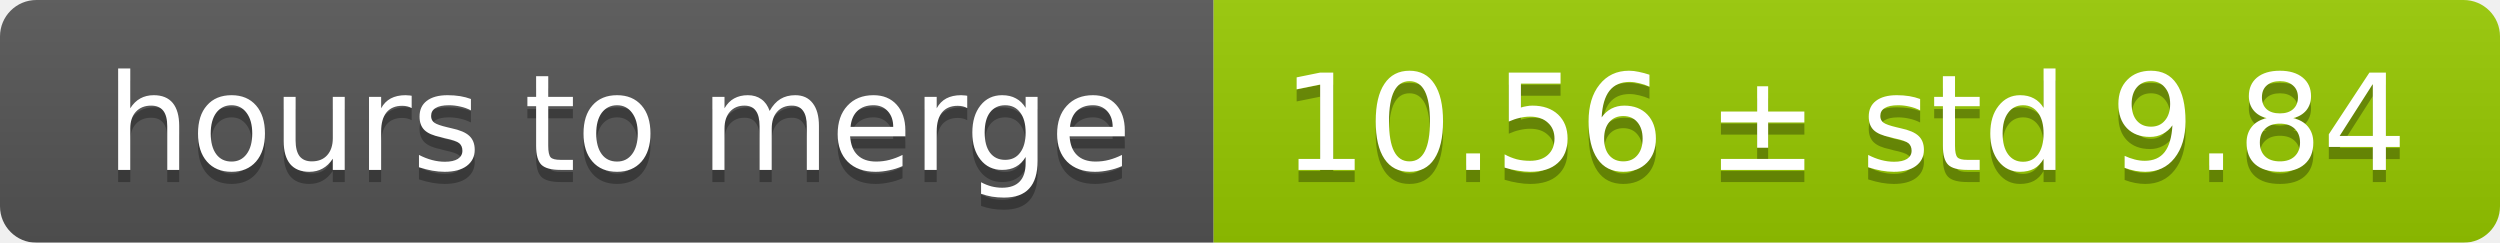
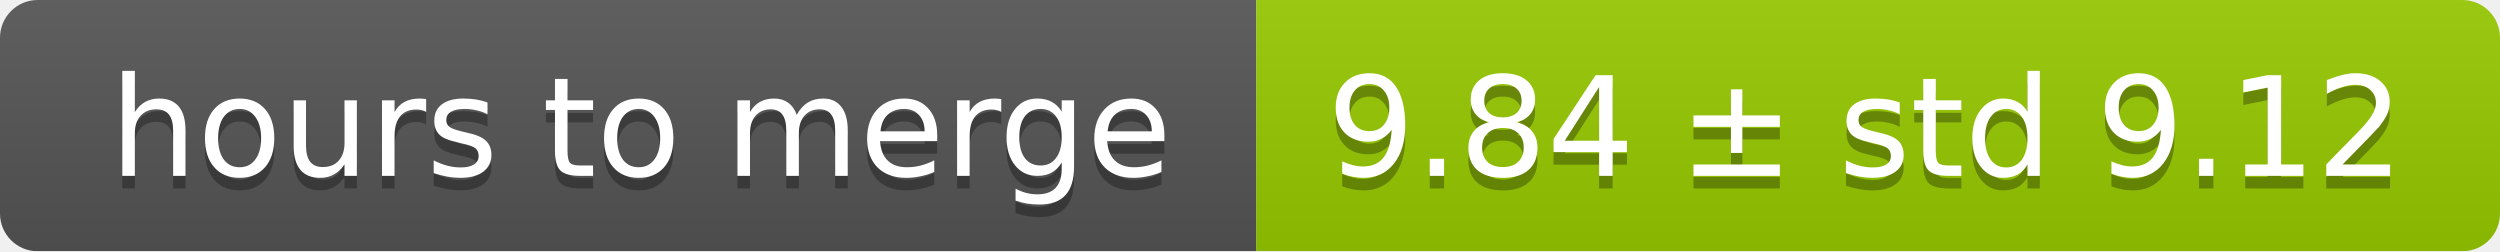
- <svg xmlns="http://www.w3.org/2000/svg" width="206" height="20">
+ <svg xmlns="http://www.w3.org/2000/svg" width="199" height="20">
  <linearGradient id="smooth" x2="0" y2="100%">
    <stop offset="0" stop-color="#bbb" stop-opacity=".1" />
    <stop offset="1" stop-opacity=".1" />
  </linearGradient>
  <mask id="round">
-     <rect width="206" height="20" rx="3" fill="#fff" />
+     <rect width="199" height="20" rx="3" fill="#fff" />
  </mask>
  <g mask="url(#round)">
    <rect width="100" height="20" fill="#555" />
-     <rect x="100" width="106" height="20" fill="#97ca00" />
-     <rect width="206" height="20" fill="url(#smooth)" />
+     <rect x="100" width="99" height="20" fill="#97ca00" />
+     <rect width="199" height="20" fill="url(#smooth)" />
  </g>
  <g fill="#fff" text-anchor="middle" font-family="DejaVu Sans,Verdana,Geneva,sans-serif" font-size="11">
    <text x="51" y="15" fill="#010101" fill-opacity=".3">hours to merge</text>
    <text x="51" y="14">hours to merge</text>
-     <text x="152" y="15" fill="#010101" fill-opacity=".3">10.56 ± std 9.84</text>
-     <text x="152" y="14">10.56 ± std 9.84</text>
+     <text x="148.5" y="15" fill="#010101" fill-opacity=".3">9.84 ± std 9.12</text>
+     <text x="148.5" y="14">9.84 ± std 9.12</text>
  </g>
</svg>
